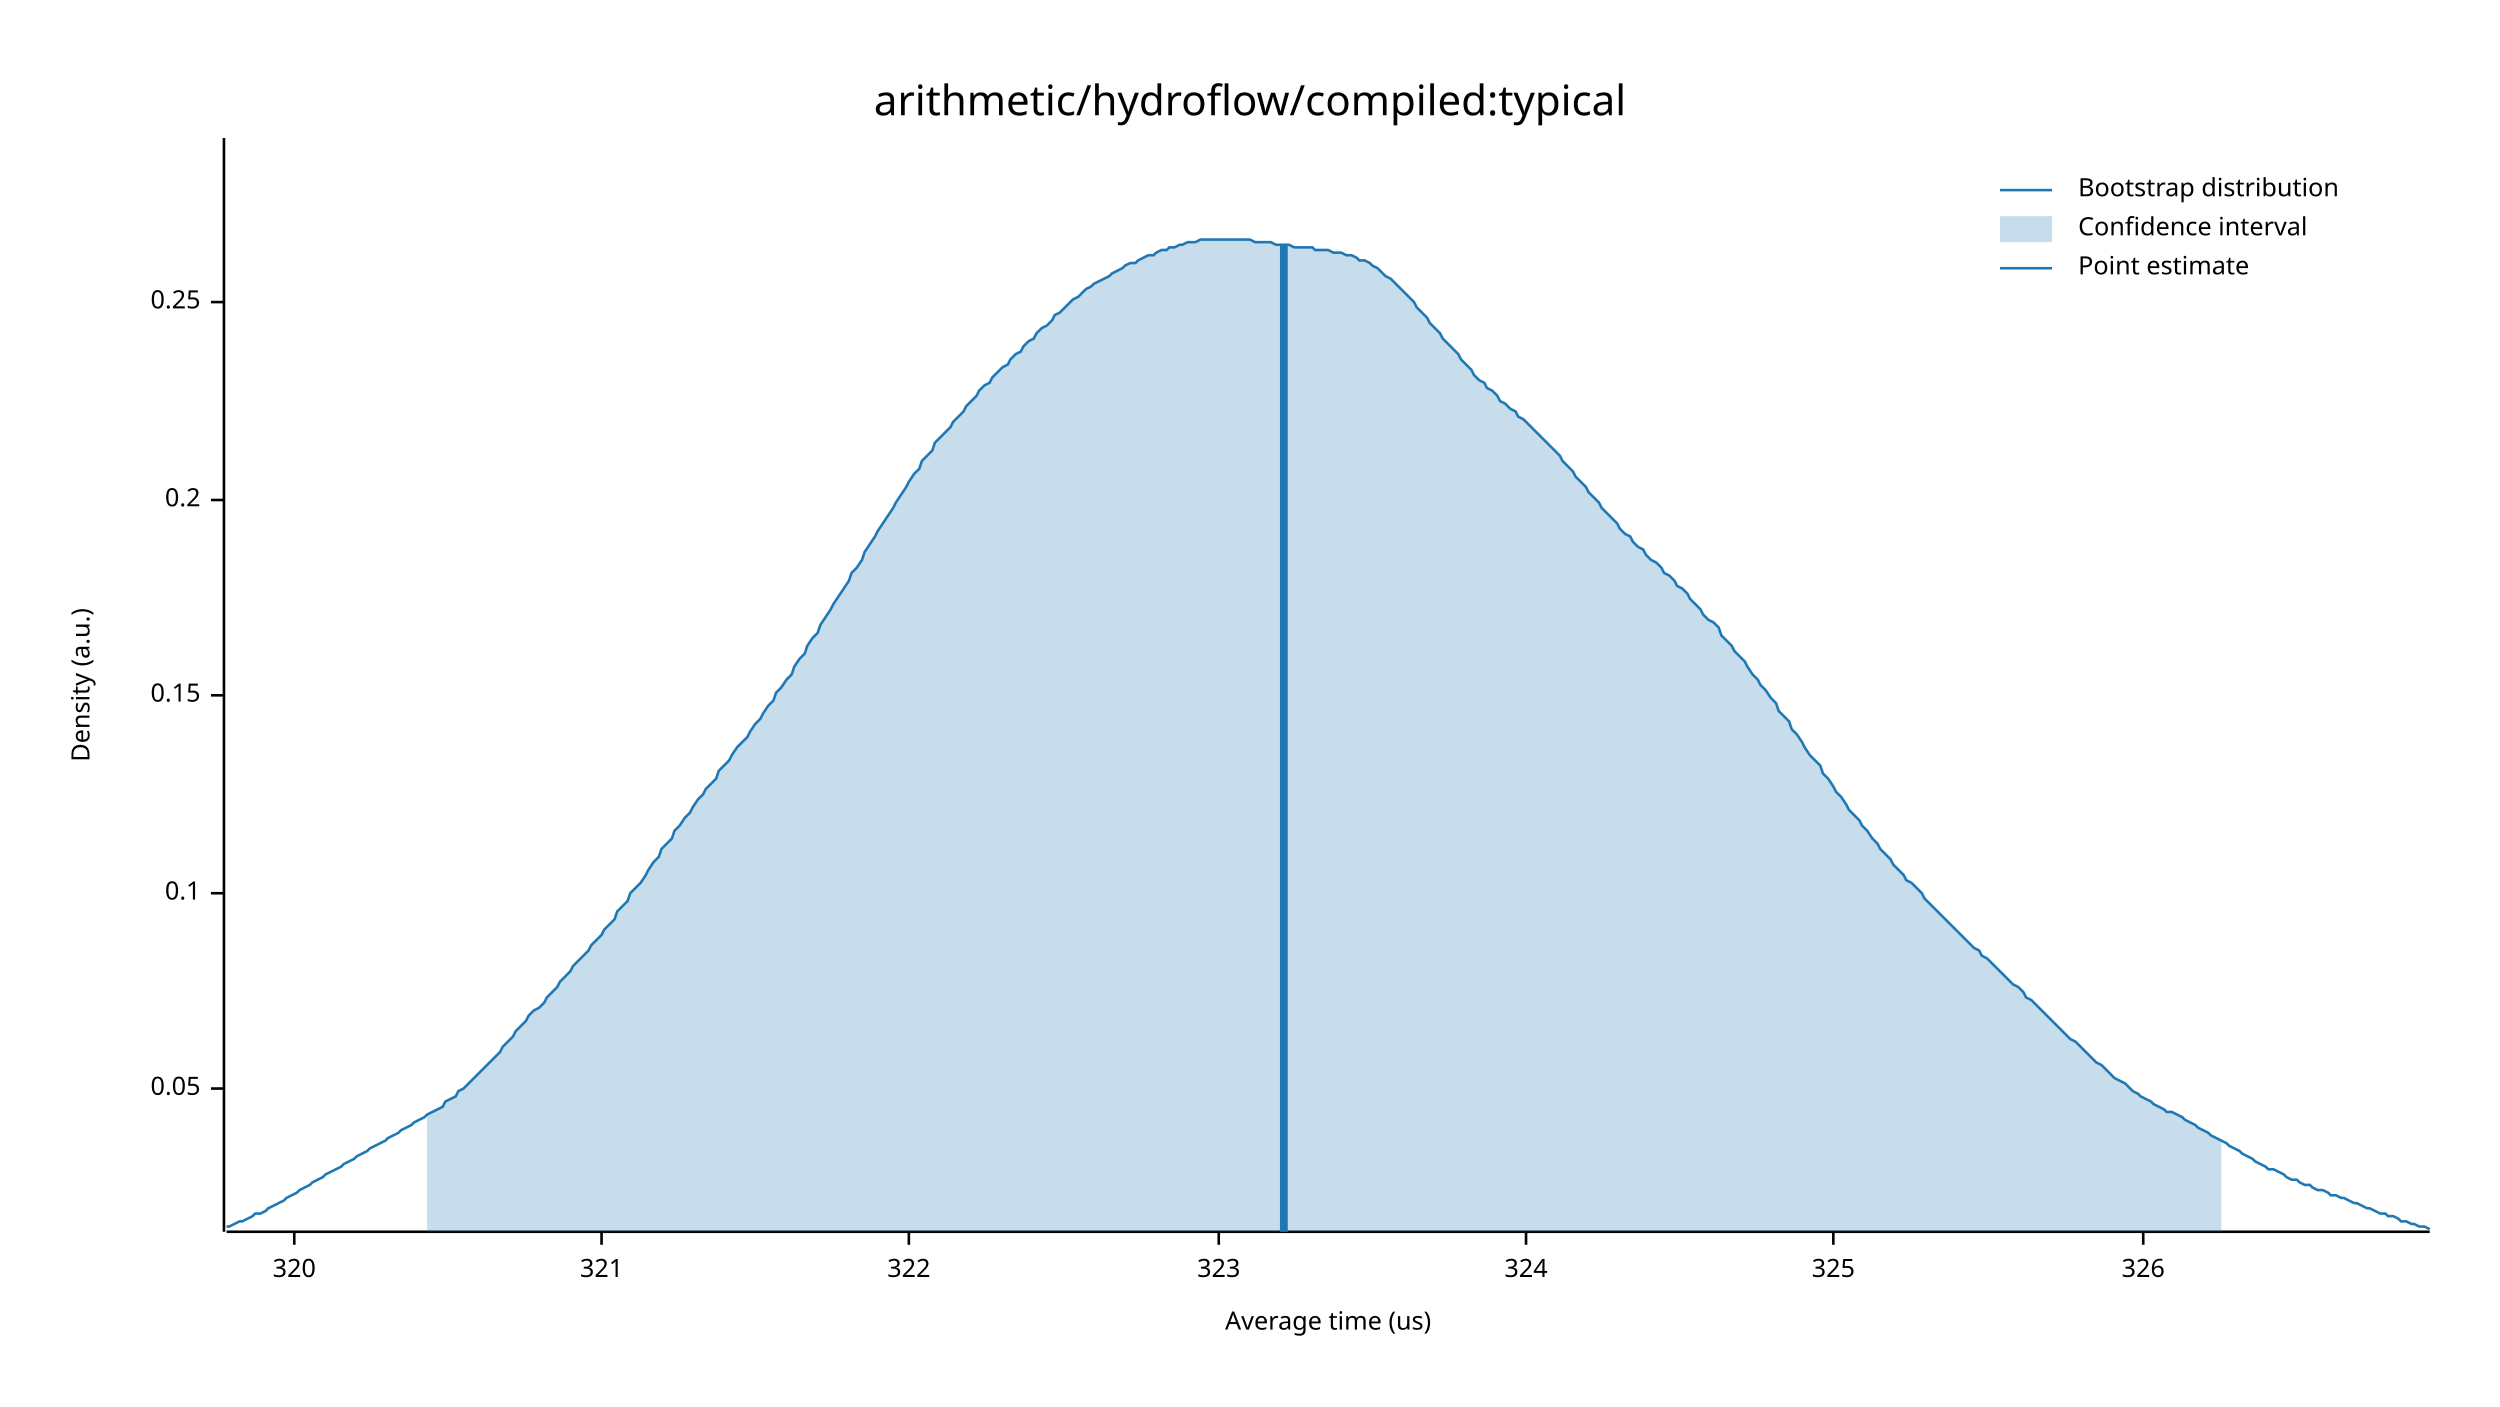
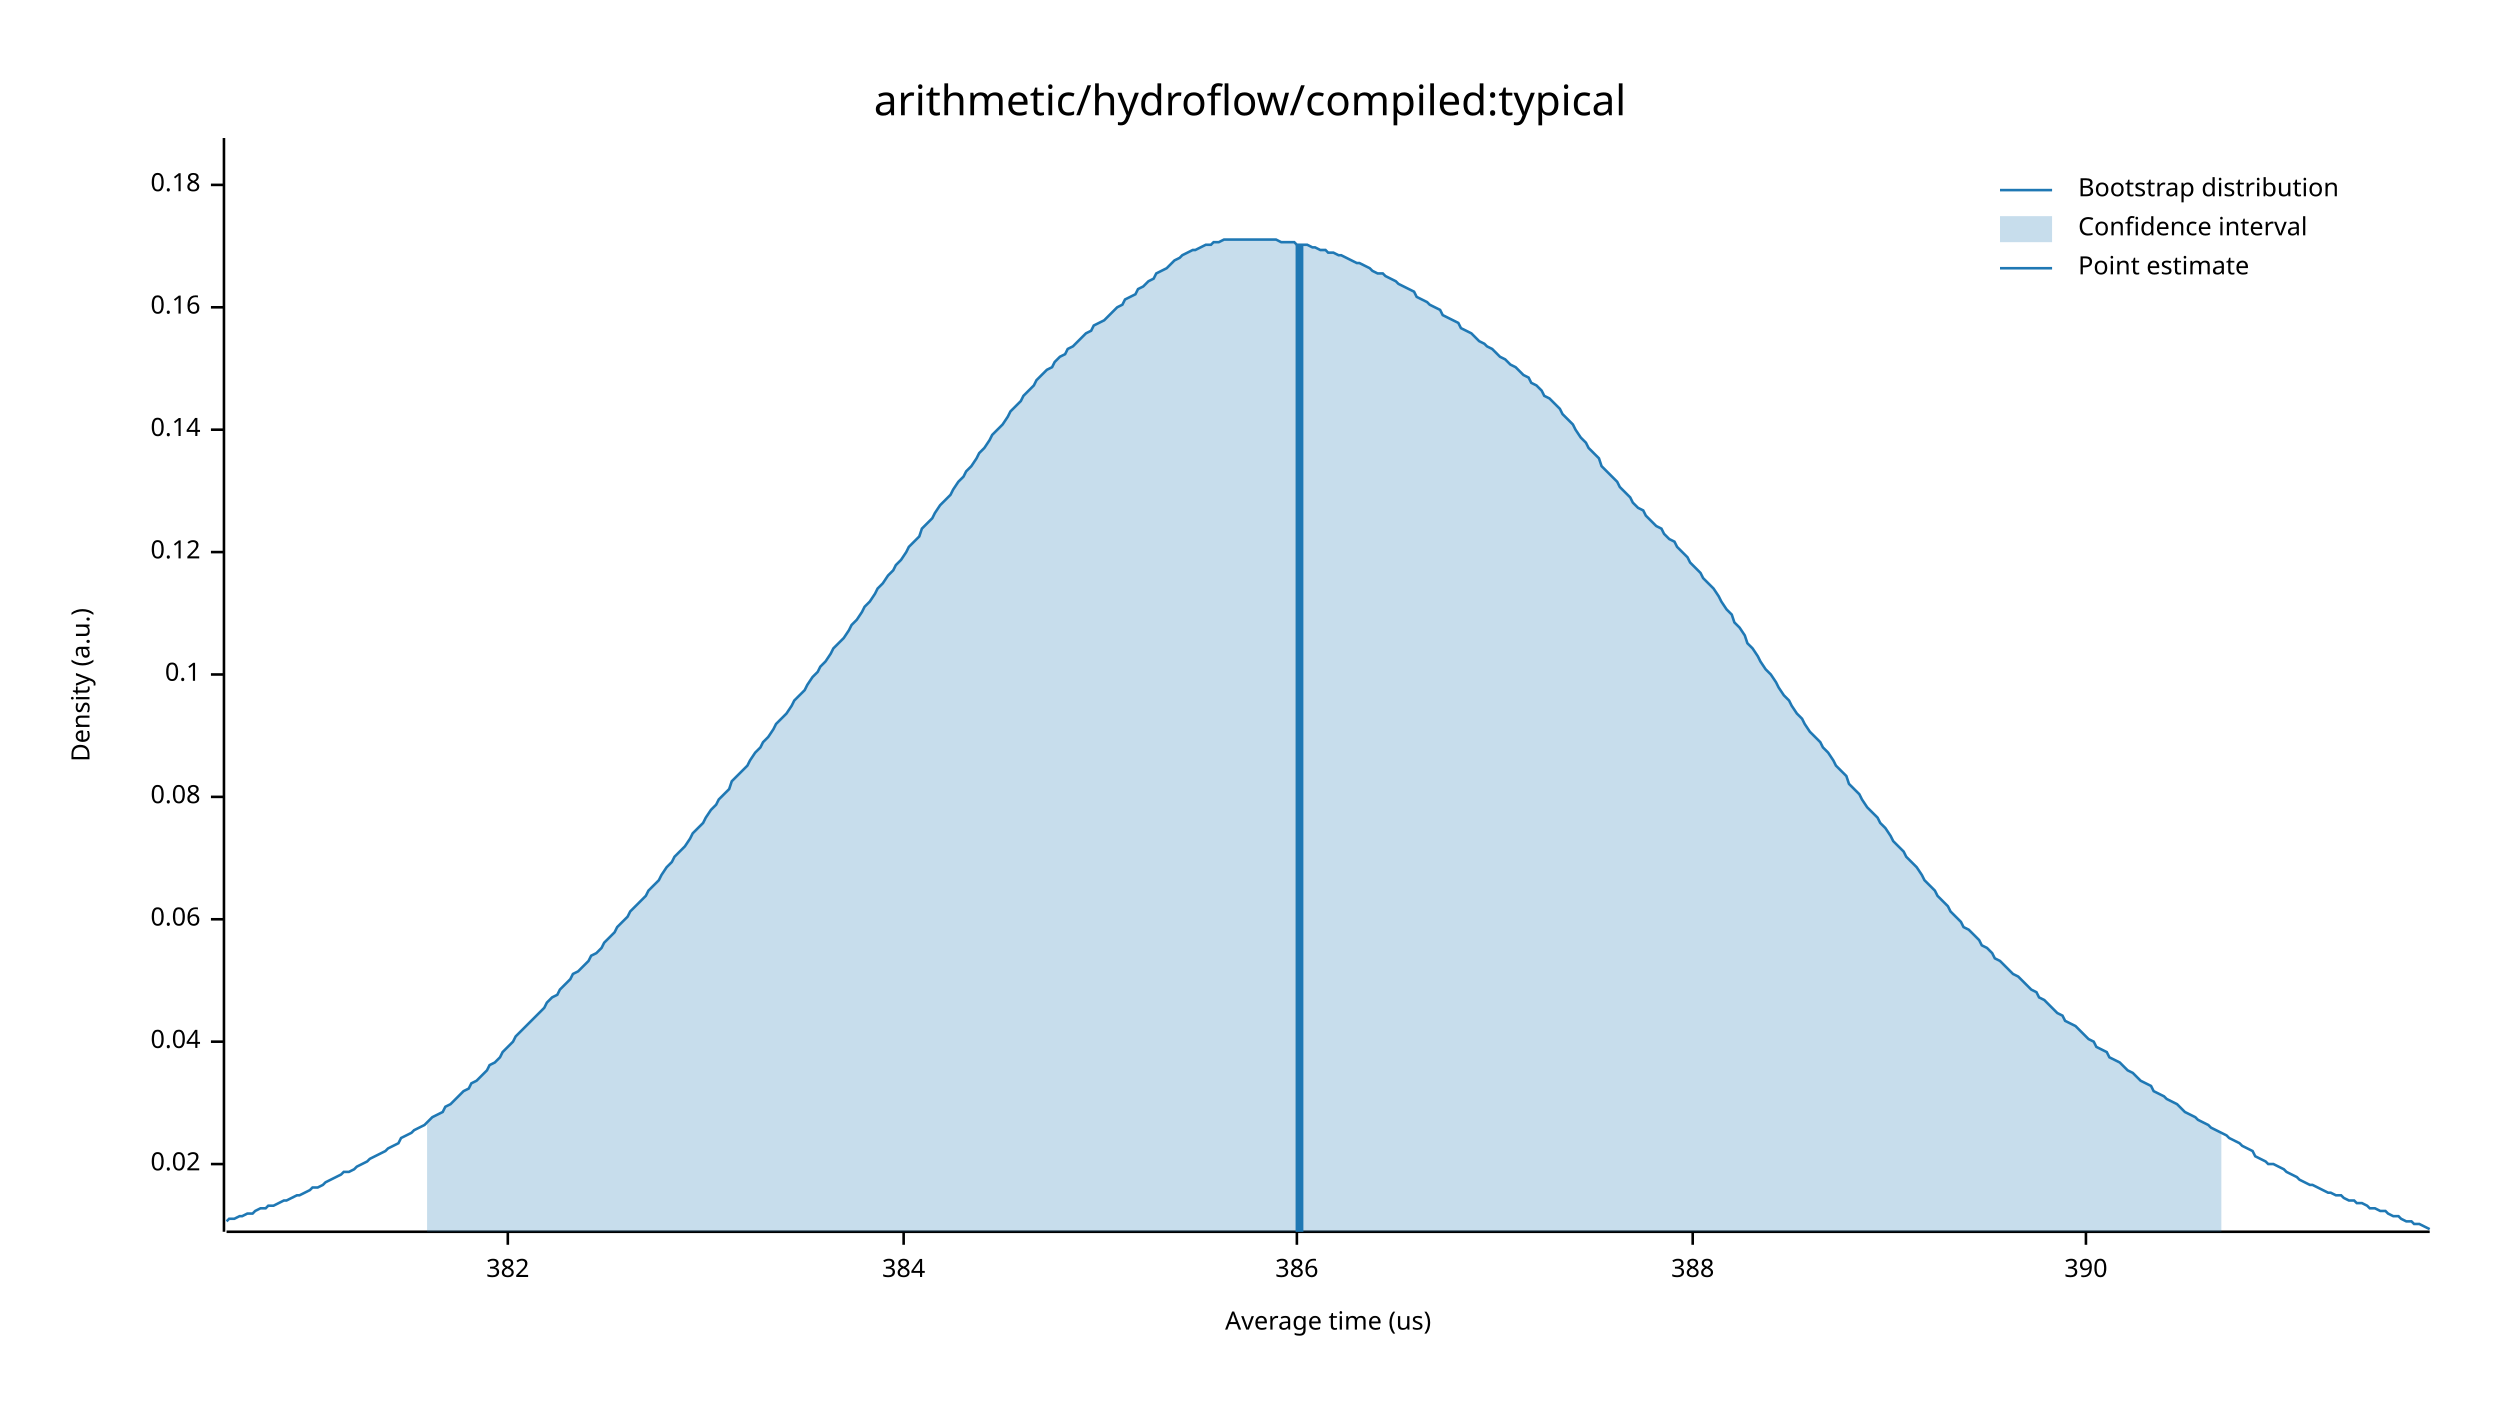
<svg xmlns="http://www.w3.org/2000/svg" width="960" height="540" viewBox="0 0 960 540">
  <text x="480" y="32" dy="0.76em" text-anchor="middle" font-family="sans-serif" font-size="16.129" opacity="1" fill="#000000">
arithmetic/hydroflow/compiled:typical
</text>
  <text x="27" y="263" dy="0.76em" text-anchor="middle" font-family="sans-serif" font-size="9.677" opacity="1" fill="#000000" transform="rotate(270, 27, 263)">
Density (a.u.)
</text>
  <text x="510" y="513" dy="-0.5ex" text-anchor="middle" font-family="sans-serif" font-size="9.677" opacity="1" fill="#000000">
Average time (us)
</text>
  <polyline fill="none" opacity="1" stroke="#000000" stroke-width="1" points="86,53 86,473 " />
-   <text x="77" y="418" dy="0.5ex" text-anchor="end" font-family="sans-serif" font-size="9.677" opacity="1" fill="#000000">
- 0.05
+   <text x="77" y="447" dy="0.5ex" text-anchor="end" font-family="sans-serif" font-size="9.677" opacity="1" fill="#000000">
+ 0.02
</text>
-   <polyline fill="none" opacity="1" stroke="#000000" stroke-width="1" points="81,418 86,418 " />
-   <text x="77" y="343" dy="0.5ex" text-anchor="end" font-family="sans-serif" font-size="9.677" opacity="1" fill="#000000">
+   <polyline fill="none" opacity="1" stroke="#000000" stroke-width="1" points="81,447 86,447 " />
+   <text x="77" y="400" dy="0.5ex" text-anchor="end" font-family="sans-serif" font-size="9.677" opacity="1" fill="#000000">
+ 0.04
+ </text>
+   <polyline fill="none" opacity="1" stroke="#000000" stroke-width="1" points="81,400 86,400 " />
+   <text x="77" y="353" dy="0.5ex" text-anchor="end" font-family="sans-serif" font-size="9.677" opacity="1" fill="#000000">
+ 0.06
+ </text>
+   <polyline fill="none" opacity="1" stroke="#000000" stroke-width="1" points="81,353 86,353 " />
+   <text x="77" y="306" dy="0.5ex" text-anchor="end" font-family="sans-serif" font-size="9.677" opacity="1" fill="#000000">
+ 0.08
+ </text>
+   <polyline fill="none" opacity="1" stroke="#000000" stroke-width="1" points="81,306 86,306 " />
+   <text x="77" y="259" dy="0.5ex" text-anchor="end" font-family="sans-serif" font-size="9.677" opacity="1" fill="#000000">
0.1
</text>
-   <polyline fill="none" opacity="1" stroke="#000000" stroke-width="1" points="81,343 86,343 " />
-   <text x="77" y="267" dy="0.5ex" text-anchor="end" font-family="sans-serif" font-size="9.677" opacity="1" fill="#000000">
- 0.15
+   <polyline fill="none" opacity="1" stroke="#000000" stroke-width="1" points="81,259 86,259 " />
+   <text x="77" y="212" dy="0.5ex" text-anchor="end" font-family="sans-serif" font-size="9.677" opacity="1" fill="#000000">
+ 0.12
</text>
-   <polyline fill="none" opacity="1" stroke="#000000" stroke-width="1" points="81,267 86,267 " />
-   <text x="77" y="192" dy="0.5ex" text-anchor="end" font-family="sans-serif" font-size="9.677" opacity="1" fill="#000000">
- 0.2
+   <polyline fill="none" opacity="1" stroke="#000000" stroke-width="1" points="81,212 86,212 " />
+   <text x="77" y="165" dy="0.5ex" text-anchor="end" font-family="sans-serif" font-size="9.677" opacity="1" fill="#000000">
+ 0.14
</text>
-   <polyline fill="none" opacity="1" stroke="#000000" stroke-width="1" points="81,192 86,192 " />
-   <text x="77" y="116" dy="0.5ex" text-anchor="end" font-family="sans-serif" font-size="9.677" opacity="1" fill="#000000">
- 0.25
+   <polyline fill="none" opacity="1" stroke="#000000" stroke-width="1" points="81,165 86,165 " />
+   <text x="77" y="118" dy="0.5ex" text-anchor="end" font-family="sans-serif" font-size="9.677" opacity="1" fill="#000000">
+ 0.16
</text>
-   <polyline fill="none" opacity="1" stroke="#000000" stroke-width="1" points="81,116 86,116 " />
+   <polyline fill="none" opacity="1" stroke="#000000" stroke-width="1" points="81,118 86,118 " />
+   <text x="77" y="71" dy="0.5ex" text-anchor="end" font-family="sans-serif" font-size="9.677" opacity="1" fill="#000000">
+ 0.18
+ </text>
+   <polyline fill="none" opacity="1" stroke="#000000" stroke-width="1" points="81,71 86,71 " />
  <polyline fill="none" opacity="1" stroke="#000000" stroke-width="1" points="87,473 933,473 " />
-   <text x="113" y="483" dy="0.76em" text-anchor="middle" font-family="sans-serif" font-size="9.677" opacity="1" fill="#000000">
- 320
+   <text x="195" y="483" dy="0.76em" text-anchor="middle" font-family="sans-serif" font-size="9.677" opacity="1" fill="#000000">
+ 382
</text>
-   <polyline fill="none" opacity="1" stroke="#000000" stroke-width="1" points="113,473 113,478 " />
-   <text x="231" y="483" dy="0.76em" text-anchor="middle" font-family="sans-serif" font-size="9.677" opacity="1" fill="#000000">
- 321
+   <polyline fill="none" opacity="1" stroke="#000000" stroke-width="1" points="195,473 195,478 " />
+   <text x="347" y="483" dy="0.76em" text-anchor="middle" font-family="sans-serif" font-size="9.677" opacity="1" fill="#000000">
+ 384
</text>
-   <polyline fill="none" opacity="1" stroke="#000000" stroke-width="1" points="231,473 231,478 " />
-   <text x="349" y="483" dy="0.76em" text-anchor="middle" font-family="sans-serif" font-size="9.677" opacity="1" fill="#000000">
- 322
+   <polyline fill="none" opacity="1" stroke="#000000" stroke-width="1" points="347,473 347,478 " />
+   <text x="498" y="483" dy="0.76em" text-anchor="middle" font-family="sans-serif" font-size="9.677" opacity="1" fill="#000000">
+ 386
</text>
-   <polyline fill="none" opacity="1" stroke="#000000" stroke-width="1" points="349,473 349,478 " />
-   <text x="468" y="483" dy="0.76em" text-anchor="middle" font-family="sans-serif" font-size="9.677" opacity="1" fill="#000000">
- 323
+   <polyline fill="none" opacity="1" stroke="#000000" stroke-width="1" points="498,473 498,478 " />
+   <text x="650" y="483" dy="0.76em" text-anchor="middle" font-family="sans-serif" font-size="9.677" opacity="1" fill="#000000">
+ 388
</text>
-   <polyline fill="none" opacity="1" stroke="#000000" stroke-width="1" points="468,473 468,478 " />
-   <text x="586" y="483" dy="0.76em" text-anchor="middle" font-family="sans-serif" font-size="9.677" opacity="1" fill="#000000">
- 324
+   <polyline fill="none" opacity="1" stroke="#000000" stroke-width="1" points="650,473 650,478 " />
+   <text x="801" y="483" dy="0.76em" text-anchor="middle" font-family="sans-serif" font-size="9.677" opacity="1" fill="#000000">
+ 390
</text>
-   <polyline fill="none" opacity="1" stroke="#000000" stroke-width="1" points="586,473 586,478 " />
-   <text x="704" y="483" dy="0.76em" text-anchor="middle" font-family="sans-serif" font-size="9.677" opacity="1" fill="#000000">
- 325
- </text>
-   <polyline fill="none" opacity="1" stroke="#000000" stroke-width="1" points="704,473 704,478 " />
-   <text x="823" y="483" dy="0.76em" text-anchor="middle" font-family="sans-serif" font-size="9.677" opacity="1" fill="#000000">
- 326
- </text>
-   <polyline fill="none" opacity="1" stroke="#000000" stroke-width="1" points="823,473 823,478 " />
-   <polyline fill="none" opacity="1" stroke="#1F78B4" stroke-width="1" points="87,471 88,471 90,470 92,469 93,469 95,468 97,467 98,466 100,466 102,465 103,464 105,463 107,462 109,461 110,460 112,459 114,458 115,457 117,456 119,455 120,454 122,453 124,452 125,451 127,450 129,449 131,448 132,447 134,446 136,445 137,444 139,443 141,442 142,441 144,440 146,439 148,438 149,437 151,436 153,435 154,434 156,433 158,432 159,431 161,430 163,429 164,428 166,427 168,426 170,425 171,423 173,422 175,421 176,419 178,418 180,416 181,415 183,413 185,411 187,409 188,408 190,406 192,404 193,402 195,400 197,398 198,396 200,394 202,392 203,390 205,388 207,387 209,385 210,383 212,381 214,379 215,377 217,375 219,373 220,371 222,369 224,367 226,365 227,363 229,361 231,359 232,357 234,355 236,353 237,350 239,348 241,346 242,343 244,341 246,339 248,336 249,334 251,331 253,329 254,326 256,324 258,322 259,319 261,317 263,314 265,312 266,310 268,307 270,305 271,303 273,301 275,299 276,296 278,294 280,292 281,290 283,287 285,285 287,283 288,281 290,278 292,276 293,274 295,271 297,269 298,266 300,264 302,261 304,259 305,256 307,253 309,251 310,248 312,245 314,243 315,240 317,237 319,234 320,232 322,229 324,226 326,223 327,220 329,218 331,215 332,212 334,209 336,206 337,204 339,201 341,198 343,195 344,193 346,190 348,187 349,185 351,182 353,180 354,177 356,175 358,173 359,170 361,168 363,166 365,164 366,162 368,160 370,158 371,156 373,154 375,152 376,150 378,148 380,147 381,145 383,143 385,141 387,140 388,138 390,136 392,135 393,133 395,131 397,130 398,128 400,126 402,125 404,123 405,121 407,120 409,118 410,117 412,115 414,114 415,113 417,111 419,110 420,109 422,108 424,107 426,106 427,105 429,104 431,103 432,102 434,101 436,101 437,100 439,99 441,98 443,98 444,97 446,96 448,96 449,95 451,95 453,94 454,94 456,93 458,93 459,93 461,92 463,92 465,92 466,92 468,92 470,92 471,92 473,92 475,92 476,92 478,92 480,92 482,93 483,93 485,93 487,93 488,93 490,94 492,94 493,94 495,94 497,95 498,95 500,95 502,95 504,95 505,96 507,96 509,96 510,96 512,97 514,97 515,97 517,98 519,98 521,99 522,100 524,100 526,101 527,102 529,103 531,105 532,106 534,107 536,109 537,110 539,112 541,114 543,116 544,118 546,120 548,122 549,124 551,126 553,128 554,130 556,132 558,134 560,136 561,138 563,140 565,142 566,144 568,146 570,147 571,149 573,150 575,152 576,154 578,155 580,157 582,158 583,160 585,161 587,163 588,164 590,166 592,168 593,169 595,171 597,173 599,175 600,177 602,179 604,181 605,183 607,185 609,187 610,189 612,191 614,193 615,195 617,197 619,199 621,201 622,203 624,205 626,206 627,208 629,210 631,211 632,213 634,215 636,216 638,218 639,220 641,221 643,223 644,225 646,226 648,228 649,230 651,232 653,234 654,236 656,238 658,239 660,241 661,244 663,246 665,248 666,250 668,252 670,254 671,256 673,259 675,261 676,263 678,265 680,268 682,270 683,273 685,275 687,277 688,280 690,282 692,285 693,287 695,290 697,292 699,294 700,297 702,299 704,302 705,304 707,306 709,309 710,311 712,313 714,315 715,317 717,319 719,322 721,324 722,326 724,328 726,330 727,332 729,334 731,336 732,338 734,339 736,341 738,343 739,345 741,347 743,349 744,350 746,352 748,354 749,355 751,357 753,359 754,360 756,362 758,364 760,365 761,367 763,368 765,370 766,371 768,373 770,375 771,376 773,378 775,379 777,381 778,383 780,384 782,386 783,387 785,389 787,391 788,392 790,394 792,396 793,397 795,399 797,400 799,402 800,403 802,405 804,407 805,408 807,409 809,411 810,412 812,414 814,415 816,416 817,417 819,419 821,420 822,421 824,422 826,423 827,424 829,425 831,426 832,427 834,427 836,428 838,429 839,430 841,431 843,432 844,433 846,434 848,435 849,436 851,437 853,438 855,439 856,440 858,441 860,442 861,443 863,444 865,445 866,446 868,447 870,448 871,449 873,449 875,450 877,451 878,452 880,453 882,453 883,454 885,455 887,455 888,456 890,457 892,457 894,458 895,459 897,459 899,460 900,460 902,461 904,462 905,462 907,463 909,464 910,464 912,465 914,466 916,466 917,467 919,467 921,468 922,469 924,469 926,470 927,470 929,471 931,471 933,472 " />
-   <polygon opacity="0.25" fill="#1F78B4" points="164,428 166,427 168,426 170,425 171,423 173,422 175,421 176,419 178,418 180,416 181,415 183,413 185,411 187,409 188,408 190,406 192,404 193,402 195,400 197,398 198,396 200,394 202,392 203,390 205,388 207,387 209,385 210,383 212,381 214,379 215,377 217,375 219,373 220,371 222,369 224,367 226,365 227,363 229,361 231,359 232,357 234,355 236,353 237,350 239,348 241,346 242,343 244,341 246,339 248,336 249,334 251,331 253,329 254,326 256,324 258,322 259,319 261,317 263,314 265,312 266,310 268,307 270,305 271,303 273,301 275,299 276,296 278,294 280,292 281,290 283,287 285,285 287,283 288,281 290,278 292,276 293,274 295,271 297,269 298,266 300,264 302,261 304,259 305,256 307,253 309,251 310,248 312,245 314,243 315,240 317,237 319,234 320,232 322,229 324,226 326,223 327,220 329,218 331,215 332,212 334,209 336,206 337,204 339,201 341,198 343,195 344,193 346,190 348,187 349,185 351,182 353,180 354,177 356,175 358,173 359,170 361,168 363,166 365,164 366,162 368,160 370,158 371,156 373,154 375,152 376,150 378,148 380,147 381,145 383,143 385,141 387,140 388,138 390,136 392,135 393,133 395,131 397,130 398,128 400,126 402,125 404,123 405,121 407,120 409,118 410,117 412,115 414,114 415,113 417,111 419,110 420,109 422,108 424,107 426,106 427,105 429,104 431,103 432,102 434,101 436,101 437,100 439,99 441,98 443,98 444,97 446,96 448,96 449,95 451,95 453,94 454,94 456,93 458,93 459,93 461,92 463,92 465,92 466,92 468,92 470,92 471,92 473,92 475,92 476,92 478,92 480,92 482,93 483,93 485,93 487,93 488,93 490,94 492,94 493,94 495,94 497,95 498,95 500,95 502,95 504,95 505,96 507,96 509,96 510,96 512,97 514,97 515,97 517,98 519,98 521,99 522,100 524,100 526,101 527,102 529,103 531,105 532,106 534,107 536,109 537,110 539,112 541,114 543,116 544,118 546,120 548,122 549,124 551,126 553,128 554,130 556,132 558,134 560,136 561,138 563,140 565,142 566,144 568,146 570,147 571,149 573,150 575,152 576,154 578,155 580,157 582,158 583,160 585,161 587,163 588,164 590,166 592,168 593,169 595,171 597,173 599,175 600,177 602,179 604,181 605,183 607,185 609,187 610,189 612,191 614,193 615,195 617,197 619,199 621,201 622,203 624,205 626,206 627,208 629,210 631,211 632,213 634,215 636,216 638,218 639,220 641,221 643,223 644,225 646,226 648,228 649,230 651,232 653,234 654,236 656,238 658,239 660,241 661,244 663,246 665,248 666,250 668,252 670,254 671,256 673,259 675,261 676,263 678,265 680,268 682,270 683,273 685,275 687,277 688,280 690,282 692,285 693,287 695,290 697,292 699,294 700,297 702,299 704,302 705,304 707,306 709,309 710,311 712,313 714,315 715,317 717,319 719,322 721,324 722,326 724,328 726,330 727,332 729,334 731,336 732,338 734,339 736,341 738,343 739,345 741,347 743,349 744,350 746,352 748,354 749,355 751,357 753,359 754,360 756,362 758,364 760,365 761,367 763,368 765,370 766,371 768,373 770,375 771,376 773,378 775,379 777,381 778,383 780,384 782,386 783,387 785,389 787,391 788,392 790,394 792,396 793,397 795,399 797,400 799,402 800,403 802,405 804,407 805,408 807,409 809,411 810,412 812,414 814,415 816,416 817,417 819,419 821,420 822,421 824,422 826,423 827,424 829,425 831,426 832,427 834,427 836,428 838,429 839,430 841,431 843,432 844,433 846,434 848,435 849,436 851,437 853,438 853,473 164,473 " />
-   <polyline fill="none" opacity="1" stroke="#1F78B4" stroke-width="3" points="493,473 493,94 " />
+   <polyline fill="none" opacity="1" stroke="#000000" stroke-width="1" points="801,473 801,478 " />
+   <polyline fill="none" opacity="1" stroke="#1F78B4" stroke-width="1" points="87,469 88,468 90,468 92,467 93,467 95,466 97,466 98,465 100,464 102,464 103,463 105,463 107,462 109,461 110,461 112,460 114,459 115,459 117,458 119,457 120,456 122,456 124,455 125,454 127,453 129,452 131,451 132,450 134,450 136,449 137,448 139,447 141,446 142,445 144,444 146,443 148,442 149,441 151,440 153,439 154,437 156,436 158,435 159,434 161,433 163,432 164,431 166,429 168,428 170,427 171,425 173,424 175,422 176,421 178,419 180,418 181,416 183,415 185,413 187,411 188,409 190,408 192,406 193,404 195,402 197,400 198,398 200,396 202,394 203,393 205,391 207,389 209,387 210,385 212,383 214,382 215,380 217,378 219,376 220,374 222,373 224,371 226,369 227,367 229,366 231,364 232,362 234,360 236,358 237,356 239,354 241,352 242,350 244,348 246,346 248,344 249,342 251,340 253,338 254,336 256,333 258,331 259,329 261,327 263,325 265,322 266,320 268,318 270,316 271,314 273,311 275,309 276,307 278,305 280,303 281,300 283,298 285,296 287,294 288,292 290,289 292,287 293,285 295,283 297,280 298,278 300,276 302,274 304,271 305,269 307,267 309,265 310,263 312,260 314,258 315,256 317,254 319,251 320,249 322,247 324,245 326,242 327,240 329,238 331,235 332,233 334,231 336,228 337,226 339,224 341,221 343,219 344,217 346,215 348,212 349,210 351,208 353,206 354,203 356,201 358,199 359,197 361,194 363,192 365,190 366,188 368,185 370,183 371,181 373,179 375,176 376,174 378,172 380,169 381,167 383,165 385,163 387,160 388,158 390,156 392,154 393,152 395,150 397,148 398,146 400,144 402,142 404,141 405,139 407,137 409,136 410,134 412,133 414,131 415,130 417,128 419,127 420,125 422,124 424,123 426,121 427,120 429,118 431,117 432,115 434,114 436,113 437,111 439,110 441,108 443,107 444,105 446,104 448,103 449,102 451,100 453,99 454,98 456,97 458,96 459,96 461,95 463,94 465,94 466,93 468,93 470,92 471,92 473,92 475,92 476,92 478,92 480,92 482,92 483,92 485,92 487,92 488,92 490,92 492,93 493,93 495,93 497,93 498,94 500,94 502,94 504,95 505,95 507,96 509,96 510,97 512,97 514,98 515,98 517,99 519,100 521,101 522,101 524,102 526,103 527,104 529,105 531,105 532,106 534,107 536,108 537,109 539,110 541,111 543,112 544,114 546,115 548,116 549,117 551,118 553,119 554,121 556,122 558,123 560,124 561,126 563,127 565,128 566,129 568,131 570,132 571,133 573,134 575,136 576,137 578,138 580,140 582,141 583,142 585,144 587,145 588,147 590,148 592,150 593,152 595,153 597,155 599,157 600,159 602,161 604,163 605,165 607,168 609,170 610,172 612,174 614,176 615,179 617,181 619,183 621,185 622,187 624,189 626,191 627,193 629,195 631,196 632,198 634,200 636,202 638,203 639,205 641,207 643,208 644,210 646,212 648,214 649,216 651,218 653,220 654,222 656,224 658,226 660,229 661,231 663,234 665,236 666,239 668,241 670,244 671,247 673,249 675,252 676,254 678,257 680,259 682,262 683,264 685,267 687,269 688,271 690,274 692,276 693,278 695,281 697,283 699,285 700,287 702,289 704,292 705,294 707,296 709,298 710,301 712,303 714,305 715,307 717,310 719,312 721,314 722,316 724,318 726,321 727,323 729,325 731,327 732,329 734,331 736,333 738,336 739,338 741,340 743,342 744,344 746,346 748,348 749,350 751,352 753,354 754,356 756,357 758,359 760,361 761,363 763,364 765,366 766,368 768,369 770,371 771,372 773,374 775,375 777,377 778,378 780,380 782,381 783,383 785,384 787,386 788,387 790,389 792,390 793,392 795,393 797,394 799,396 800,397 802,399 804,400 805,402 807,403 809,404 810,406 812,407 814,408 816,410 817,411 819,412 821,414 822,415 824,416 826,417 827,419 829,420 831,421 832,422 834,423 836,424 838,426 839,427 841,428 843,429 844,430 846,431 848,432 849,433 851,434 853,435 855,436 856,437 858,438 860,439 861,440 863,441 865,442 866,444 868,445 870,446 871,447 873,447 875,448 877,449 878,450 880,451 882,452 883,453 885,454 887,455 888,455 890,456 892,457 894,458 895,458 897,459 899,459 900,460 902,461 904,461 905,462 907,462 909,463 910,464 912,464 914,465 916,465 917,466 919,467 921,467 922,468 924,469 926,469 927,470 929,470 931,471 933,472 " />
+   <polygon opacity="0.25" fill="#1F78B4" points="164,431 166,429 168,428 170,427 171,425 173,424 175,422 176,421 178,419 180,418 181,416 183,415 185,413 187,411 188,409 190,408 192,406 193,404 195,402 197,400 198,398 200,396 202,394 203,393 205,391 207,389 209,387 210,385 212,383 214,382 215,380 217,378 219,376 220,374 222,373 224,371 226,369 227,367 229,366 231,364 232,362 234,360 236,358 237,356 239,354 241,352 242,350 244,348 246,346 248,344 249,342 251,340 253,338 254,336 256,333 258,331 259,329 261,327 263,325 265,322 266,320 268,318 270,316 271,314 273,311 275,309 276,307 278,305 280,303 281,300 283,298 285,296 287,294 288,292 290,289 292,287 293,285 295,283 297,280 298,278 300,276 302,274 304,271 305,269 307,267 309,265 310,263 312,260 314,258 315,256 317,254 319,251 320,249 322,247 324,245 326,242 327,240 329,238 331,235 332,233 334,231 336,228 337,226 339,224 341,221 343,219 344,217 346,215 348,212 349,210 351,208 353,206 354,203 356,201 358,199 359,197 361,194 363,192 365,190 366,188 368,185 370,183 371,181 373,179 375,176 376,174 378,172 380,169 381,167 383,165 385,163 387,160 388,158 390,156 392,154 393,152 395,150 397,148 398,146 400,144 402,142 404,141 405,139 407,137 409,136 410,134 412,133 414,131 415,130 417,128 419,127 420,125 422,124 424,123 426,121 427,120 429,118 431,117 432,115 434,114 436,113 437,111 439,110 441,108 443,107 444,105 446,104 448,103 449,102 451,100 453,99 454,98 456,97 458,96 459,96 461,95 463,94 465,94 466,93 468,93 470,92 471,92 473,92 475,92 476,92 478,92 480,92 482,92 483,92 485,92 487,92 488,92 490,92 492,93 493,93 495,93 497,93 498,94 500,94 502,94 504,95 505,95 507,96 509,96 510,97 512,97 514,98 515,98 517,99 519,100 521,101 522,101 524,102 526,103 527,104 529,105 531,105 532,106 534,107 536,108 537,109 539,110 541,111 543,112 544,114 546,115 548,116 549,117 551,118 553,119 554,121 556,122 558,123 560,124 561,126 563,127 565,128 566,129 568,131 570,132 571,133 573,134 575,136 576,137 578,138 580,140 582,141 583,142 585,144 587,145 588,147 590,148 592,150 593,152 595,153 597,155 599,157 600,159 602,161 604,163 605,165 607,168 609,170 610,172 612,174 614,176 615,179 617,181 619,183 621,185 622,187 624,189 626,191 627,193 629,195 631,196 632,198 634,200 636,202 638,203 639,205 641,207 643,208 644,210 646,212 648,214 649,216 651,218 653,220 654,222 656,224 658,226 660,229 661,231 663,234 665,236 666,239 668,241 670,244 671,247 673,249 675,252 676,254 678,257 680,259 682,262 683,264 685,267 687,269 688,271 690,274 692,276 693,278 695,281 697,283 699,285 700,287 702,289 704,292 705,294 707,296 709,298 710,301 712,303 714,305 715,307 717,310 719,312 721,314 722,316 724,318 726,321 727,323 729,325 731,327 732,329 734,331 736,333 738,336 739,338 741,340 743,342 744,344 746,346 748,348 749,350 751,352 753,354 754,356 756,357 758,359 760,361 761,363 763,364 765,366 766,368 768,369 770,371 771,372 773,374 775,375 777,377 778,378 780,380 782,381 783,383 785,384 787,386 788,387 790,389 792,390 793,392 795,393 797,394 799,396 800,397 802,399 804,400 805,402 807,403 809,404 810,406 812,407 814,408 816,410 817,411 819,412 821,414 822,415 824,416 826,417 827,419 829,420 831,421 832,422 834,423 836,424 838,426 839,427 841,428 843,429 844,430 846,431 848,432 849,433 851,434 853,435 853,473 164,473 " />
+   <polyline fill="none" opacity="1" stroke="#1F78B4" stroke-width="3" points="499,473 499,94 " />
  <text x="798" y="68" dy="0.76em" text-anchor="start" font-family="sans-serif" font-size="9.677" opacity="1" fill="#000000">
Bootstrap distribution
</text>
  <text x="798" y="83" dy="0.76em" text-anchor="start" font-family="sans-serif" font-size="9.677" opacity="1" fill="#000000">
Confidence interval
</text>
  <text x="798" y="98" dy="0.76em" text-anchor="start" font-family="sans-serif" font-size="9.677" opacity="1" fill="#000000">
Point estimate
</text>
  <polyline fill="none" opacity="1" stroke="#1F78B4" stroke-width="1" points="768,73 788,73 " />
  <rect x="768" y="83" width="20" height="10" opacity="0.25" fill="#1F78B4" stroke="none" />
  <polyline fill="none" opacity="1" stroke="#1F78B4" stroke-width="1" points="768,103 788,103 " />
</svg>
